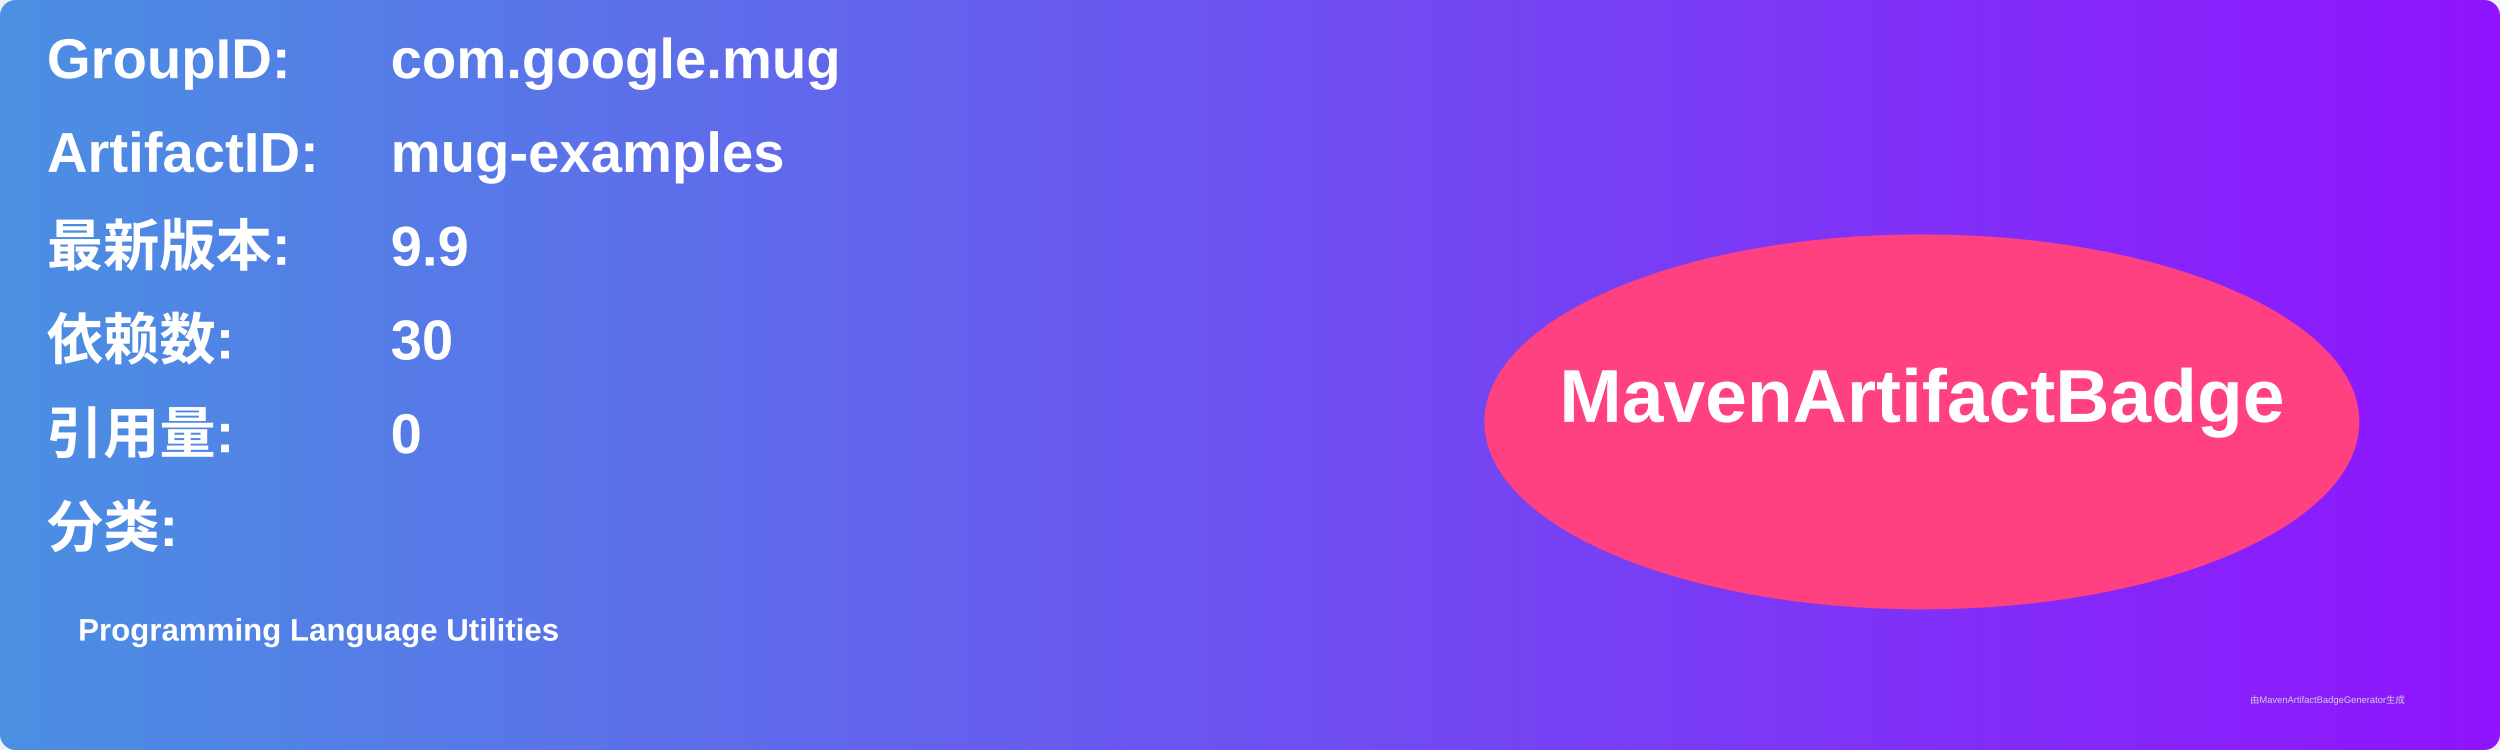
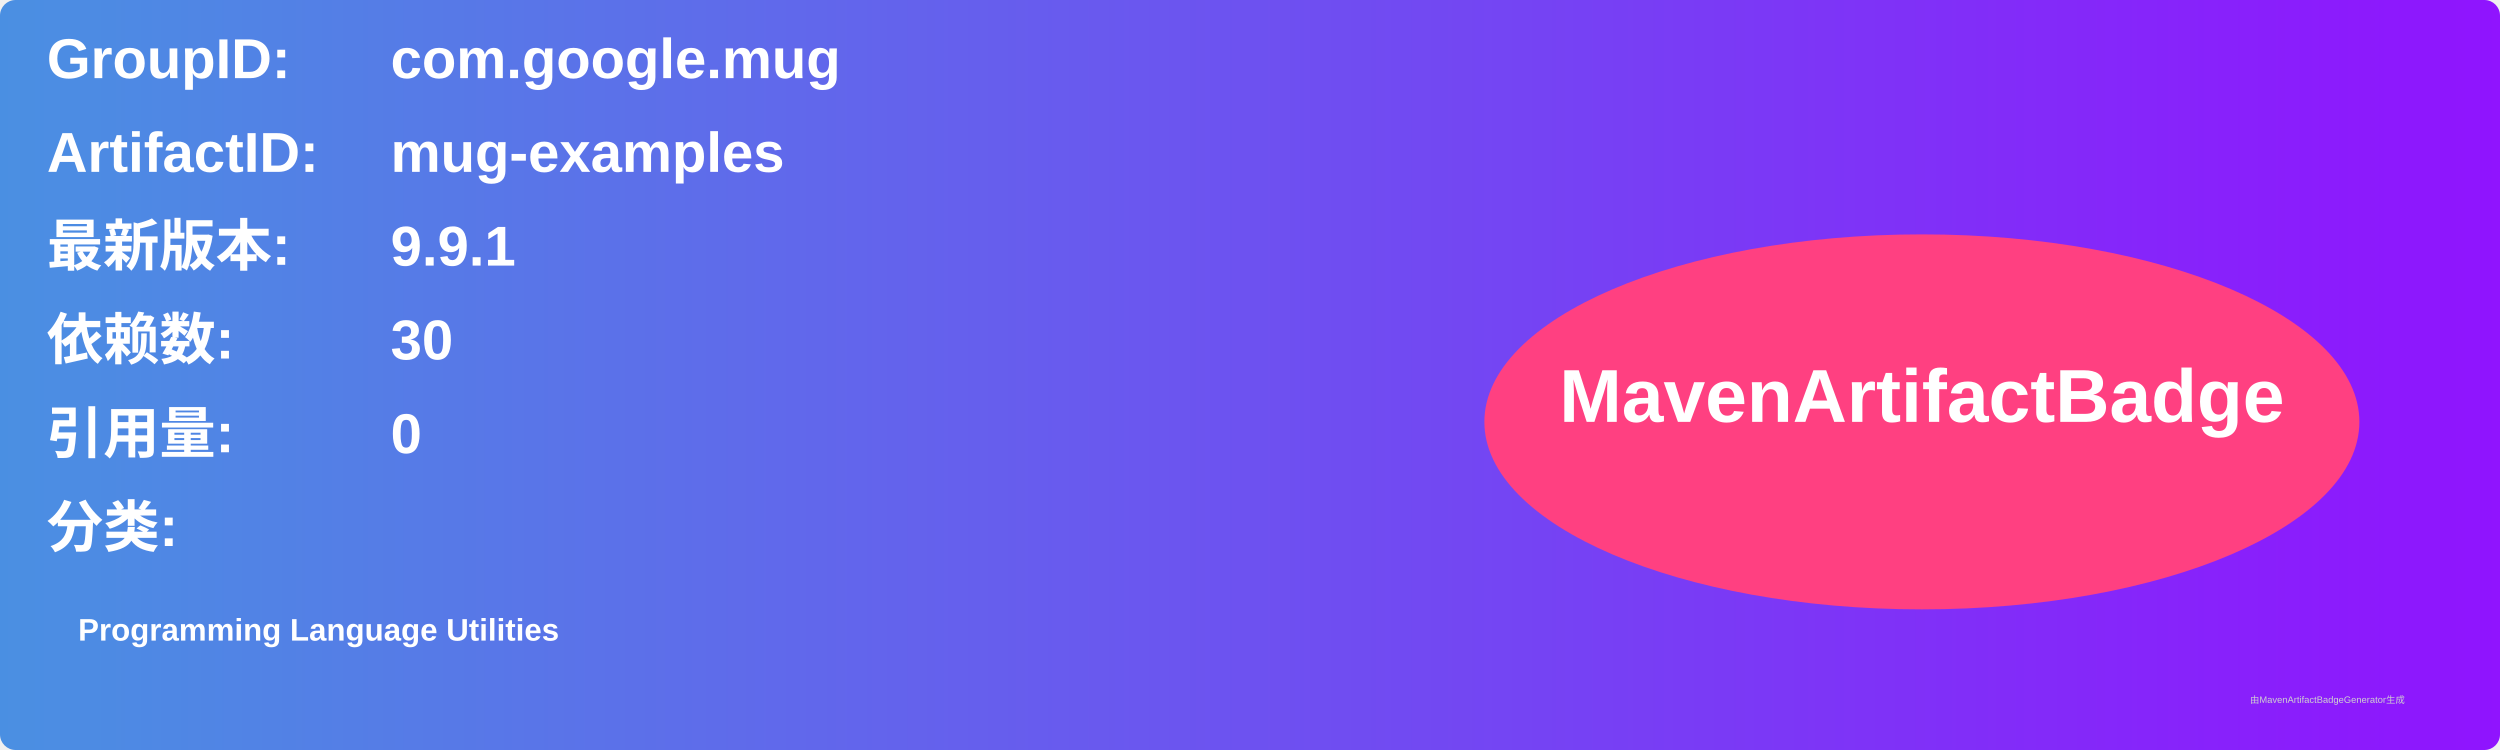
<svg xmlns="http://www.w3.org/2000/svg" width="800" height="240" viewBox="0 0 800 240">
  <linearGradient id="grad" x1="0%" y1="0%" x2="100%" y2="0%">
    <stop offset="0%" stop-color="#4a90e2" />
    <stop offset="100%" stop-color="#9013fe" />
  </linearGradient>
  <rect width="100%" height="100%" rx="5" ry="5" fill="url(#grad)" />
  <g transform="translate(15, 15)">
    <text x="0" y="10" font-family="Arial" font-size="18" fill="white" font-weight="bold" width="260">GroupID:</text>
    <text x="110" y="10" font-family="Arial" font-size="18" fill="white" font-weight="bold" width="460">com.google.mug</text>
    <text x="0" y="40" font-family="Arial" font-size="18" fill="white" font-weight="bold" width="260">ArtifactID:</text>
    <text x="110" y="40" font-family="Arial" font-size="18" fill="white" font-weight="bold" width="460">mug-examples</text>
    <text x="0" y="70" font-family="Arial" font-size="18" fill="white" font-weight="bold">最新版本:</text>
    <text x="110" y="70" font-family="Arial" font-size="18" fill="white" font-weight="bold">
-       <tspan font-weight="bold">9.9</tspan>
+       <tspan font-weight="bold">9.9.1</tspan>
    </text>
    <text x="0" y="100" font-family="Arial" font-size="18" fill="white" font-weight="bold">依赖数: </text>
    <text x="110" y="100" font-family="Arial" font-size="18" fill="white">
      <tspan font-weight="bold">30</tspan>
    </text>
    <text x="0" y="130" font-family="Arial" font-size="18" fill="white" font-weight="bold">引用量: </text>
    <text x="110" y="130" font-family="Arial" font-size="18" fill="white">
      <tspan font-weight="bold">0</tspan>
    </text>
    <text x="0" y="160" font-family="Arial" font-size="18" fill="white" font-weight="bold">分类:</text>
    <text x="10" y="190" font-family="Arial" font-size="10" fill="white">
      <tspan font-weight="bold">Programming Language Utilities</tspan>
    </text>
    <ellipse cx="600" cy="120" rx="140" ry="60" fill="#ff4081" />
    <text x="600" y="120" text-anchor="middle" font-family="Arial" font-size="24" fill="white" font-weight="bold">MavenArtifactBadge</text>
  </g>
  <text x="720" y="225" font-family="Arial" font-size="3" fill="#d0d0d0">由MavenArtifactBadgeGenerator生成</text>
</svg>
